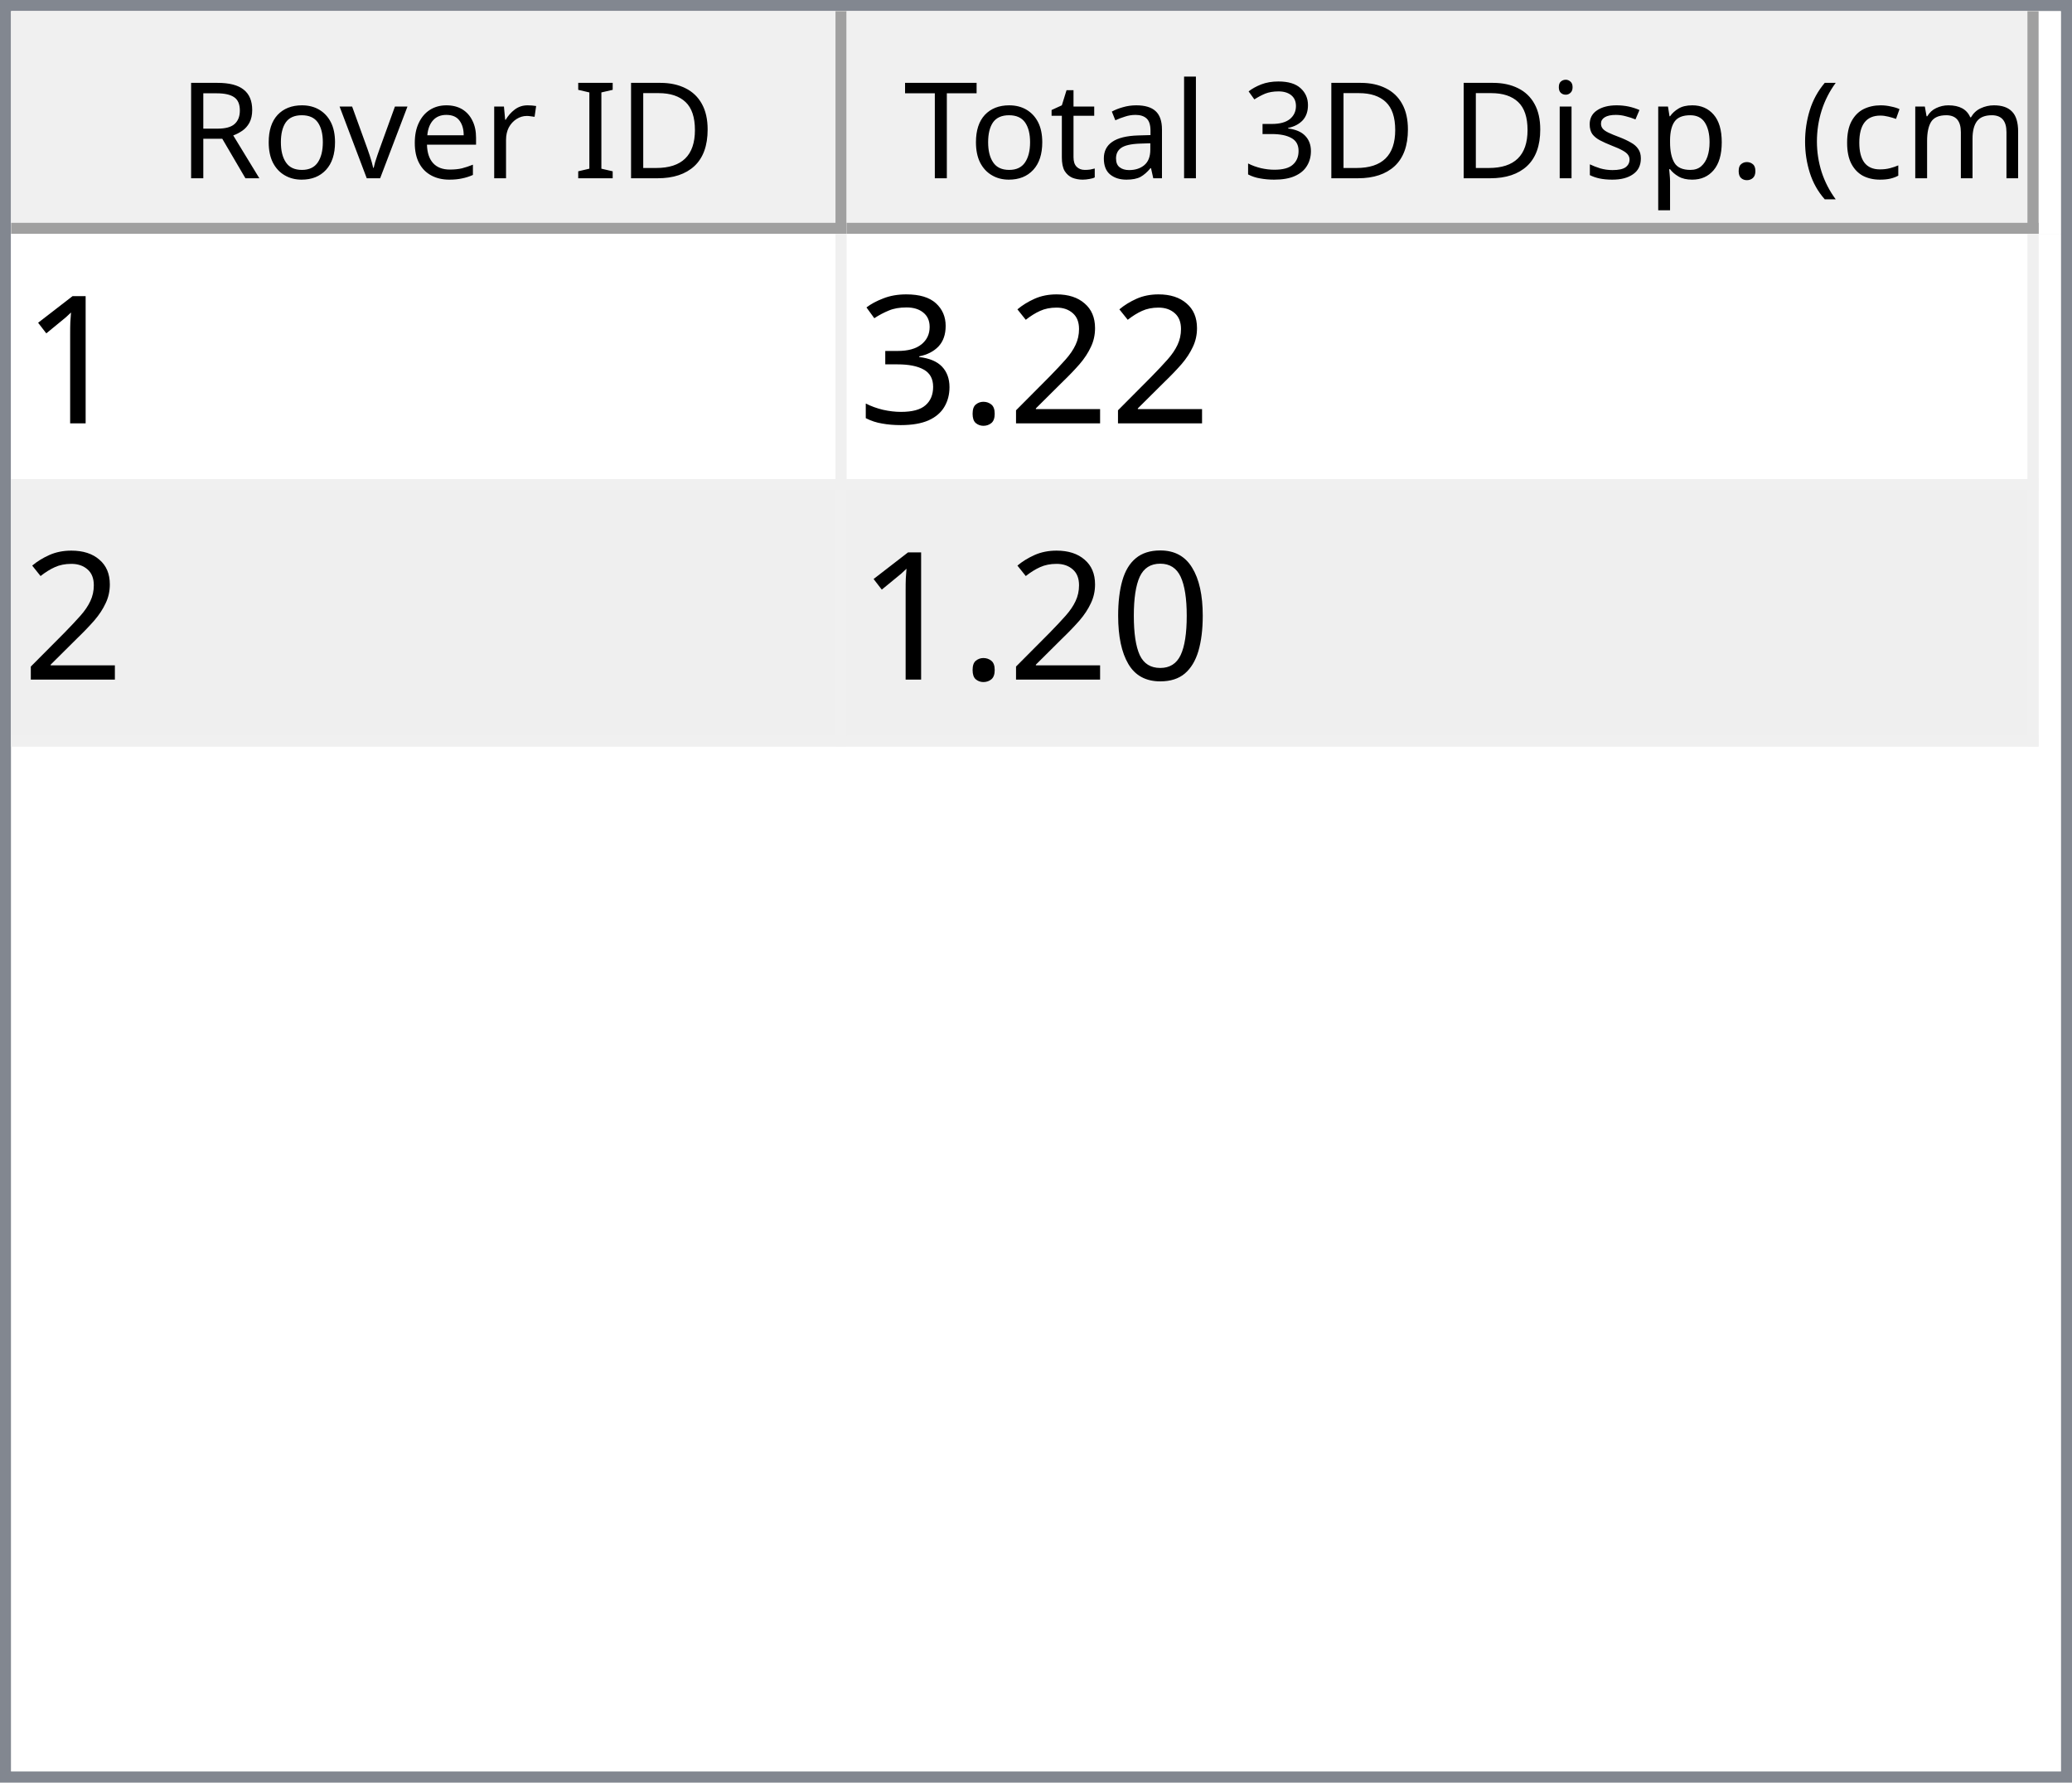
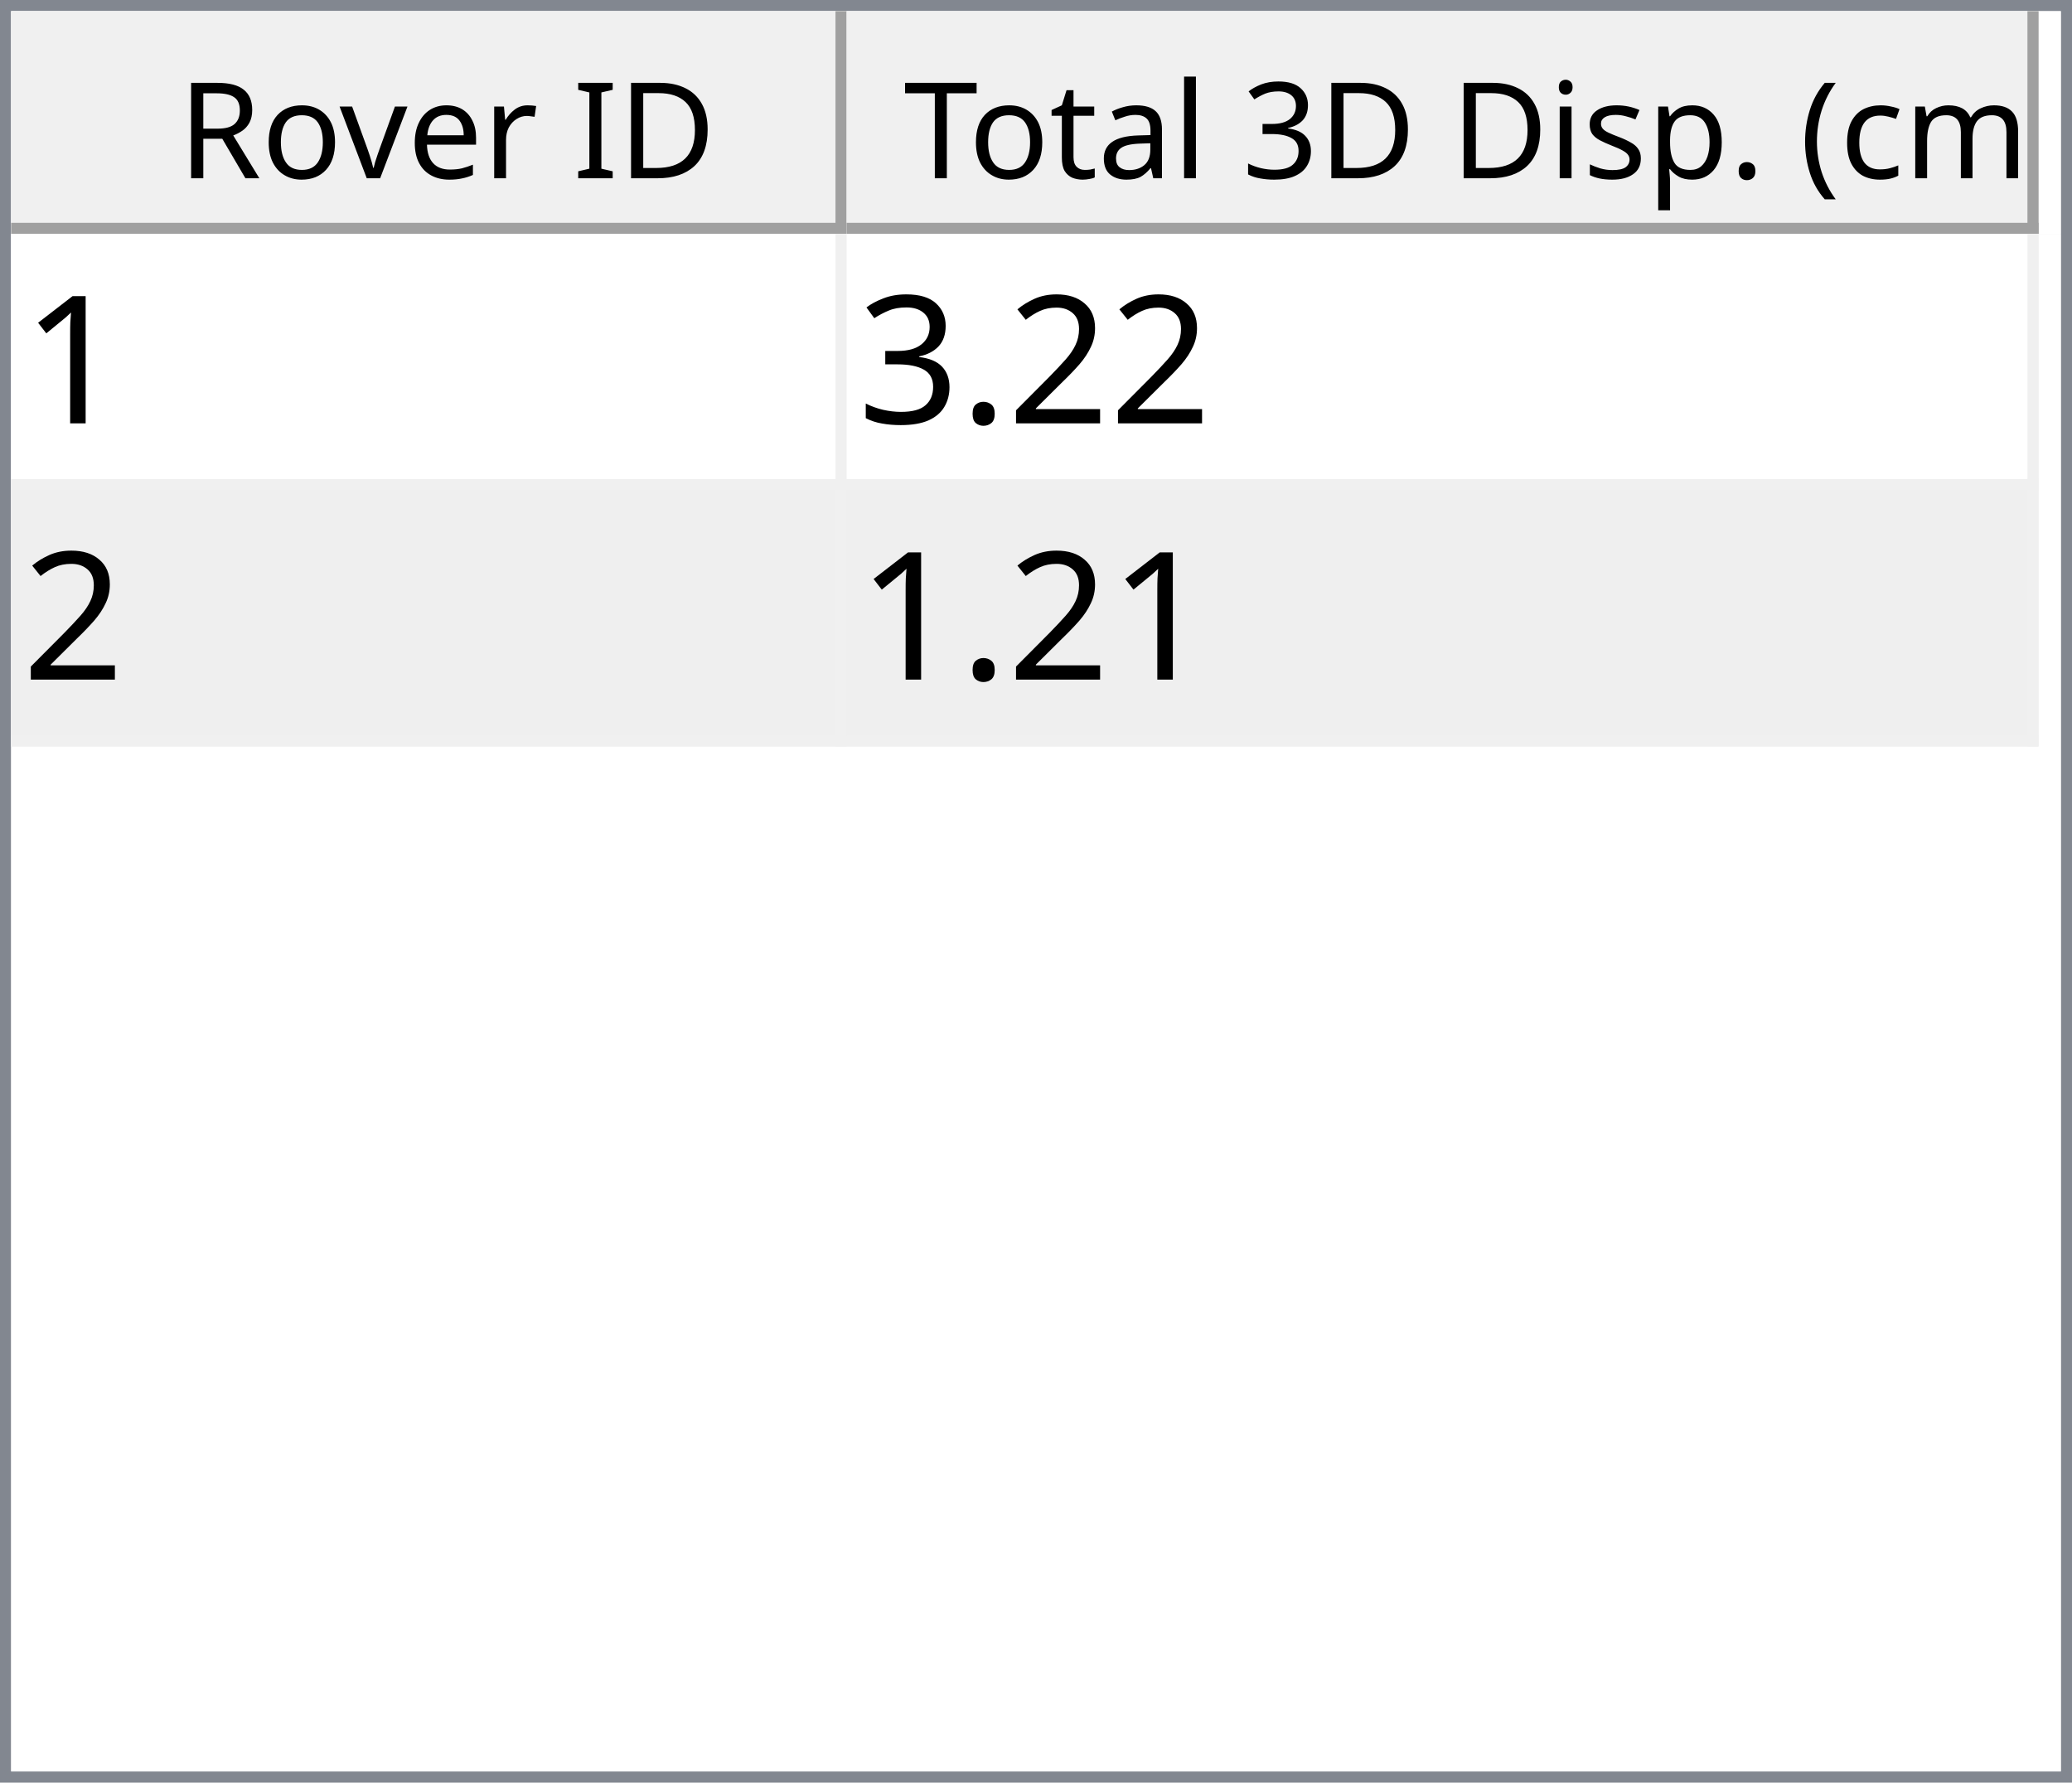
<svg xmlns="http://www.w3.org/2000/svg" style="fill-opacity:1; color-rendering:auto; color-interpolation:auto; text-rendering:auto; stroke:black; stroke-linecap:square; stroke-miterlimit:10; shape-rendering:auto; stroke-opacity:1; fill:black; stroke-dasharray:none; font-weight:normal; stroke-width:1; font-family:'Dialog'; font-style:normal; stroke-linejoin:miter; font-size:12px; stroke-dashoffset:0; image-rendering:auto;" width="186" height="160">
  <defs id="genericDefs" />
  <g>
    <defs id="defs1">
      <clipPath clipPathUnits="userSpaceOnUse" id="clipPath1">
        <path d="M0 0 L186 0 L186 160 L0 160 L0 0 Z" />
      </clipPath>
      <clipPath clipPathUnits="userSpaceOnUse" id="clipPath2">
        <path d="M0 0 L0 160 L186 160 L186 0 Z" />
      </clipPath>
      <clipPath clipPathUnits="userSpaceOnUse" id="clipPath3">
        <path d="M0 0 L0 20 L184 20 L184 0 Z" />
      </clipPath>
      <clipPath clipPathUnits="userSpaceOnUse" id="clipPath4">
        <path d="M0 0 L0 20 L75 20 L75 0 Z" />
      </clipPath>
      <clipPath clipPathUnits="userSpaceOnUse" id="clipPath5">
        <path d="M1 1 L1 19 L74 19 L74 1 Z" />
      </clipPath>
      <clipPath clipPathUnits="userSpaceOnUse" id="clipPath6">
        <path d="M0 0 L0 18 L73 18 L73 0 Z" />
      </clipPath>
      <clipPath clipPathUnits="userSpaceOnUse" id="clipPath7">
        <path d="M-0.5 -0.5 L-0.5 19.5 L74.5 19.5 L74.5 -0.5 Z" />
      </clipPath>
      <clipPath clipPathUnits="userSpaceOnUse" id="clipPath8">
        <path d="M0 0 L0 20 L107 20 L107 0 Z" />
      </clipPath>
      <clipPath clipPathUnits="userSpaceOnUse" id="clipPath9">
        <path d="M1 1 L1 19 L106 19 L106 1 Z" />
      </clipPath>
      <clipPath clipPathUnits="userSpaceOnUse" id="clipPath10">
        <path d="M0 0 L0 18 L105 18 L105 0 Z" />
      </clipPath>
      <clipPath clipPathUnits="userSpaceOnUse" id="clipPath11">
        <path d="M-0.5 -0.5 L-0.5 19.5 L106.5 19.5 L106.5 -0.5 Z" />
      </clipPath>
      <clipPath clipPathUnits="userSpaceOnUse" id="clipPath12">
        <path d="M0 0 L0 138 L184 138 L184 0 Z" />
      </clipPath>
      <clipPath clipPathUnits="userSpaceOnUse" id="clipPath13">
        <path d="M0 0 L0 46 L182 46 L182 0 Z" />
      </clipPath>
      <clipPath clipPathUnits="userSpaceOnUse" id="clipPath14">
        <path d="M-0.5 -0.5 L-0.5 45.5 L181.5 45.5 L181.5 -0.5 Z" />
      </clipPath>
      <clipPath clipPathUnits="userSpaceOnUse" id="clipPath15">
        <path d="M0 0 L0 22 L74 22 L74 0 Z" />
      </clipPath>
      <clipPath clipPathUnits="userSpaceOnUse" id="clipPath16">
        <path d="M0 0 L0 22 L106 22 L106 0 Z" />
      </clipPath>
      <font horiz-adv-x="64.551" id="font1">
        <font-face ascent="107.91" descent="25.098" units-per-em="100" style="font-style:normal; font-family:Segoe UI; font-weight:normal;" />
        <missing-glyph horiz-adv-x="64.551" d="M8.109 0 L8.109 68.266 L56.453 68.266 L56.453 0 L8.109 0 ZM15.328 7.234 L49.219 7.234 L49.219 61.031 L15.328 61.031 L15.328 7.234 Z" />
        <glyph unicode="D" horiz-adv-x="70.117" d="M9.188 0 L9.188 70.016 L28.516 70.016 Q65.531 70.016 65.531 35.891 Q65.531 19.672 55.25 9.836 Q44.969 0 27.734 0 L9.188 0 ZM17.391 62.594 L17.391 7.422 L27.828 7.422 Q41.609 7.422 49.273 14.797 Q56.938 22.172 56.938 35.688 Q56.938 62.594 28.328 62.594 L17.391 62.594 Z" />
        <glyph unicode="I" horiz-adv-x="26.611" d="M17.391 0 L9.188 0 L9.188 70.016 L17.391 70.016 L17.391 0 Z" />
        <glyph unicode=" " horiz-adv-x="27.393" d="" />
        <glyph unicode="r" horiz-adv-x="34.766" d="M34.188 41.891 Q32.078 43.5 28.125 43.5 Q23 43.5 19.555 38.672 Q16.109 33.844 16.109 25.484 L16.109 0 L8.109 0 L8.109 50 L16.109 50 L16.109 39.703 L16.312 39.703 Q18.016 44.969 21.531 47.922 Q25.047 50.875 29.391 50.875 Q32.516 50.875 34.188 50.203 L34.188 41.891 Z" />
        <glyph unicode="e" horiz-adv-x="52.295" d="M48.297 23 L12.984 23 Q13.188 14.656 17.484 10.109 Q21.781 5.562 29.297 5.562 Q37.75 5.562 44.828 11.141 L44.828 3.609 Q38.234 -1.172 27.391 -1.172 Q16.797 -1.172 10.742 5.641 Q4.688 12.453 4.688 24.812 Q4.688 36.469 11.305 43.82 Q17.922 51.172 27.734 51.172 Q37.547 51.172 42.922 44.828 Q48.297 38.484 48.297 27.203 L48.297 23 ZM40.094 29.781 Q40.047 36.719 36.75 40.578 Q33.453 44.438 27.594 44.438 Q21.922 44.438 17.969 40.383 Q14.016 36.328 13.094 29.781 L40.094 29.781 Z" />
        <glyph unicode="v" horiz-adv-x="47.9" d="M47.406 50 L27.484 0 L19.625 0 L0.688 50 L9.469 50 L22.172 13.672 Q23.578 9.672 23.922 6.688 L24.125 6.688 Q24.609 10.453 25.688 13.484 L38.969 50 L47.406 50 Z" />
        <glyph unicode="o" horiz-adv-x="58.594" d="M29 -1.172 Q17.922 -1.172 11.305 5.836 Q4.688 12.844 4.688 24.422 Q4.688 37.016 11.57 44.094 Q18.453 51.172 30.172 51.172 Q41.359 51.172 47.633 44.289 Q53.906 37.406 53.906 25.203 Q53.906 13.234 47.141 6.031 Q40.375 -1.172 29 -1.172 ZM29.594 44.438 Q21.875 44.438 17.383 39.188 Q12.891 33.938 12.891 24.703 Q12.891 15.828 17.43 10.695 Q21.969 5.562 29.594 5.562 Q37.359 5.562 41.531 10.594 Q45.703 15.625 45.703 24.906 Q45.703 34.281 41.531 39.359 Q37.359 44.438 29.594 44.438 Z" />
        <glyph unicode="R" horiz-adv-x="59.814" d="M59.375 0 L49.609 0 L37.891 19.625 Q36.281 22.359 34.766 24.289 Q33.25 26.219 31.664 27.438 Q30.078 28.656 28.25 29.219 Q26.422 29.781 24.125 29.781 L17.391 29.781 L17.391 0 L9.188 0 L9.188 70.016 L30.078 70.016 Q34.672 70.016 38.555 68.867 Q42.438 67.719 45.289 65.375 Q48.141 63.031 49.758 59.547 Q51.375 56.062 51.375 51.375 Q51.375 47.703 50.273 44.656 Q49.172 41.609 47.148 39.211 Q45.125 36.812 42.266 35.133 Q39.406 33.453 35.844 32.516 L35.844 32.328 Q37.594 31.547 38.891 30.547 Q40.188 29.547 41.359 28.18 Q42.531 26.812 43.68 25.078 Q44.828 23.344 46.234 21.047 L59.375 0 ZM17.391 62.594 L17.391 37.203 L28.516 37.203 Q31.594 37.203 34.203 38.133 Q36.812 39.062 38.719 40.797 Q40.625 42.531 41.703 45.047 Q42.781 47.562 42.781 50.688 Q42.781 56.297 39.141 59.445 Q35.5 62.594 28.609 62.594 L17.391 62.594 Z" />
        <glyph unicode=")" horiz-adv-x="30.176" d="M8.297 -15.922 L1.172 -15.922 Q16.406 2.344 16.406 26.812 Q16.406 51.469 1.078 70.016 L8.297 70.016 Q23.531 52.156 23.531 26.703 Q23.531 1.375 8.297 -15.922 Z" />
        <glyph unicode="m" horiz-adv-x="86.133" d="M79.109 0 L71.094 0 L71.094 28.719 Q71.094 37.016 68.531 40.727 Q65.969 44.438 59.906 44.438 Q54.781 44.438 51.195 39.75 Q47.609 35.062 47.609 28.516 L47.609 0 L39.594 0 L39.594 29.688 Q39.594 44.438 28.219 44.438 Q22.953 44.438 19.531 40.016 Q16.109 35.594 16.109 28.516 L16.109 0 L8.109 0 L8.109 50 L16.109 50 L16.109 42.094 L16.312 42.094 Q21.625 51.172 31.844 51.172 Q36.969 51.172 40.773 48.312 Q44.578 45.453 46 40.828 Q51.562 51.172 62.594 51.172 Q79.109 51.172 79.109 30.812 L79.109 0 Z" />
        <glyph unicode="c" horiz-adv-x="46.191" d="M42.188 2.297 Q36.422 -1.172 28.516 -1.172 Q17.828 -1.172 11.258 5.789 Q4.688 12.75 4.688 23.828 Q4.688 36.188 11.766 43.68 Q18.844 51.172 30.672 51.172 Q37.25 51.172 42.281 48.734 L42.281 40.531 Q36.719 44.438 30.375 44.438 Q22.703 44.438 17.797 38.945 Q12.891 33.453 12.891 24.516 Q12.891 15.719 17.508 10.641 Q22.125 5.562 29.891 5.562 Q36.422 5.562 42.188 9.906 L42.188 2.297 Z" />
        <glyph unicode="(" horiz-adv-x="30.176" d="M29.109 -15.922 L21.969 -15.922 Q6.844 1.375 6.844 26.703 Q6.844 52.156 21.969 70.016 L29.203 70.016 Q13.875 51.469 13.875 26.812 Q13.875 2.344 29.109 -15.922 Z" />
        <glyph unicode="." horiz-adv-x="21.68" d="M10.891 -1.078 Q8.641 -1.078 7.055 0.539 Q5.469 2.156 5.469 4.391 Q5.469 6.641 7.055 8.273 Q8.641 9.906 10.891 9.906 Q13.188 9.906 14.797 8.273 Q16.406 6.641 16.406 4.391 Q16.406 2.156 14.797 0.539 Q13.188 -1.078 10.891 -1.078 Z" />
        <glyph unicode="p" horiz-adv-x="58.789" d="M16.312 7.234 L16.109 7.234 L16.109 -23 L8.109 -23 L8.109 50 L16.109 50 L16.109 41.219 L16.312 41.219 Q22.219 51.172 33.594 51.172 Q43.266 51.172 48.688 44.461 Q54.109 37.75 54.109 26.469 Q54.109 13.922 48 6.375 Q41.891 -1.172 31.297 -1.172 Q21.578 -1.172 16.312 7.234 ZM16.109 27.391 L16.109 20.406 Q16.109 14.203 20.141 9.883 Q24.172 5.562 30.375 5.562 Q37.641 5.562 41.773 11.133 Q45.906 16.703 45.906 26.609 Q45.906 34.969 42.047 39.703 Q38.188 44.438 31.594 44.438 Q24.609 44.438 20.359 39.578 Q16.109 34.719 16.109 27.391 Z" />
        <glyph unicode="s" horiz-adv-x="42.432" d="M5.078 1.812 L5.078 10.406 Q11.625 5.562 19.484 5.562 Q30.031 5.562 30.031 12.594 Q30.031 14.594 29.125 15.992 Q28.219 17.391 26.68 18.461 Q25.141 19.531 23.07 20.383 Q21 21.234 18.609 22.172 Q15.281 23.484 12.766 24.828 Q10.25 26.172 8.57 27.859 Q6.891 29.547 6.031 31.695 Q5.172 33.844 5.172 36.719 Q5.172 40.234 6.789 42.945 Q8.406 45.656 11.086 47.484 Q13.766 49.312 17.211 50.242 Q20.656 51.172 24.312 51.172 Q30.812 51.172 35.938 48.922 L35.938 40.828 Q30.422 44.438 23.25 44.438 Q21 44.438 19.195 43.922 Q17.391 43.406 16.094 42.477 Q14.797 41.547 14.086 40.258 Q13.375 38.969 13.375 37.406 Q13.375 35.453 14.086 34.133 Q14.797 32.812 16.164 31.789 Q17.531 30.766 19.484 29.938 Q21.438 29.109 23.922 28.125 Q27.25 26.859 29.883 25.516 Q32.516 24.172 34.375 22.484 Q36.234 20.797 37.234 18.602 Q38.234 16.406 38.234 13.375 Q38.234 9.672 36.602 6.938 Q34.969 4.203 32.234 2.398 Q29.5 0.594 25.93 -0.289 Q22.359 -1.172 18.453 -1.172 Q10.75 -1.172 5.078 1.812 Z" />
        <glyph unicode="i" horiz-adv-x="24.219" d="M12.203 62.703 Q10.062 62.703 8.547 64.164 Q7.031 65.625 7.031 67.875 Q7.031 70.125 8.547 71.609 Q10.062 73.094 12.203 73.094 Q14.406 73.094 15.945 71.609 Q17.484 70.125 17.484 67.875 Q17.484 65.719 15.945 64.211 Q14.406 62.703 12.203 62.703 ZM16.109 0 L8.109 0 L8.109 50 L16.109 50 L16.109 0 Z" />
        <glyph unicode="3" horiz-adv-x="53.906" d="M46.531 19.828 Q46.531 15.094 44.75 11.211 Q42.969 7.328 39.719 4.57 Q36.469 1.812 31.93 0.297 Q27.391 -1.219 21.922 -1.219 Q11.922 -1.219 6 2.594 L6 11.188 Q13.094 5.609 22.219 5.609 Q25.875 5.609 28.828 6.539 Q31.781 7.469 33.906 9.227 Q36.031 10.984 37.18 13.477 Q38.328 15.969 38.328 19.094 Q38.328 32.812 18.797 32.812 L12.984 32.812 L12.984 39.594 L18.5 39.594 Q35.797 39.594 35.797 52.484 Q35.797 64.406 22.609 64.406 Q15.188 64.406 8.688 59.422 L8.688 67.188 Q15.375 71.188 24.609 71.188 Q29 71.188 32.57 69.969 Q36.141 68.75 38.68 66.555 Q41.219 64.359 42.609 61.281 Q44 58.203 44 54.5 Q44 40.672 30.031 36.719 L30.031 36.531 Q33.594 36.141 36.625 34.797 Q39.656 33.453 41.852 31.305 Q44.047 29.156 45.289 26.25 Q46.531 23.344 46.531 19.828 Z" />
        <glyph unicode="l" horiz-adv-x="24.219" d="M16.109 0 L8.109 0 L8.109 74.031 L16.109 74.031 L16.109 0 Z" />
        <glyph unicode="a" horiz-adv-x="50.879" d="M43.891 0 L35.891 0 L35.891 7.812 L35.688 7.812 Q30.469 -1.172 20.312 -1.172 Q12.844 -1.172 8.617 2.781 Q4.391 6.734 4.391 13.281 Q4.391 27.297 20.906 29.594 L35.891 31.688 Q35.891 44.438 25.594 44.438 Q16.547 44.438 9.281 38.281 L9.281 46.484 Q16.656 51.172 26.266 51.172 Q43.891 51.172 43.891 32.516 L43.891 0 ZM35.891 25.297 L23.828 23.641 Q18.266 22.859 15.43 20.875 Q12.594 18.891 12.594 13.875 Q12.594 10.203 15.211 7.883 Q17.828 5.562 22.172 5.562 Q28.125 5.562 32.008 9.742 Q35.891 13.922 35.891 20.312 L35.891 25.297 Z" />
        <glyph unicode="t" horiz-adv-x="33.887" d="M31.297 0.484 Q28.469 -1.078 23.828 -1.078 Q10.688 -1.078 10.688 13.578 L10.688 43.172 L2.094 43.172 L2.094 50 L10.688 50 L10.688 62.203 L18.703 64.797 L18.703 50 L31.297 50 L31.297 43.172 L18.703 43.172 L18.703 14.984 Q18.703 9.969 20.414 7.82 Q22.125 5.672 26.078 5.672 Q29.109 5.672 31.297 7.328 L31.297 0.484 Z" />
        <glyph unicode="T" horiz-adv-x="52.393" d="M50.594 62.594 L30.375 62.594 L30.375 0 L22.172 0 L22.172 62.594 L2 62.594 L2 70.016 L50.594 70.016 L50.594 62.594 Z" />
      </font>
      <font horiz-adv-x="75.0" id="font2">
        <font-face ascent="100.537" descent="21.973" units-per-em="100" style="font-style:normal; font-family:sans-serif; font-weight:normal;" />
        <missing-glyph horiz-adv-x="75.0" d="M12.5 0 L12.5 62.5 L62.5 62.5 L62.5 0 L12.5 0 ZM14.062 1.562 L60.938 1.562 L60.938 60.938 L14.062 60.938 L14.062 1.562 Z" />
        <glyph unicode="1" horiz-adv-x="55.615" d="M37.25 0 L28.469 0 L28.469 56 Q25.297 52.984 20.141 49.953 Q14.984 46.922 10.891 45.406 L10.891 53.906 Q18.266 57.375 23.781 62.305 Q29.297 67.234 31.594 71.875 L37.25 71.875 L37.25 0 Z" />
        <glyph unicode="2" horiz-adv-x="55.615" d="M50.344 8.453 L50.344 0 L3.031 0 Q2.938 3.172 4.047 6.109 Q5.859 10.938 9.836 15.625 Q13.812 20.312 21.344 26.469 Q33.016 36.031 37.117 41.625 Q41.219 47.219 41.219 52.203 Q41.219 57.422 37.477 61.008 Q33.734 64.594 27.734 64.594 Q21.391 64.594 17.578 60.789 Q13.766 56.984 13.719 50.25 L4.688 51.172 Q5.609 61.281 11.664 66.578 Q17.719 71.875 27.938 71.875 Q38.234 71.875 44.242 66.164 Q50.25 60.453 50.25 52 Q50.25 47.703 48.492 43.555 Q46.734 39.406 42.656 34.812 Q38.578 30.219 29.109 22.219 Q21.188 15.578 18.945 13.211 Q16.703 10.844 15.234 8.453 L50.344 8.453 Z" />
        <glyph unicode="." horiz-adv-x="27.783" d="M9.078 0 L9.078 10.016 L19.094 10.016 L19.094 0 L9.078 0 Z" />
        <glyph unicode="3" horiz-adv-x="55.615" d="M4.203 18.891 L12.984 20.062 Q14.5 12.594 18.141 9.297 Q21.781 6 27 6 Q33.203 6 37.477 10.297 Q41.75 14.594 41.75 20.953 Q41.75 27 37.797 30.93 Q33.844 34.859 27.734 34.859 Q25.25 34.859 21.531 33.891 L22.516 41.609 Q23.391 41.5 23.922 41.5 Q29.547 41.5 34.039 44.43 Q38.531 47.359 38.531 53.469 Q38.531 58.297 35.258 61.477 Q31.984 64.656 26.812 64.656 Q21.688 64.656 18.266 61.43 Q14.844 58.203 13.875 51.766 L5.078 53.328 Q6.688 62.156 12.398 67.016 Q18.109 71.875 26.609 71.875 Q32.469 71.875 37.398 69.359 Q42.328 66.844 44.945 62.5 Q47.562 58.156 47.562 53.266 Q47.562 48.641 45.07 44.828 Q42.578 41.016 37.703 38.766 Q44.047 37.312 47.562 32.695 Q51.078 28.078 51.078 21.141 Q51.078 11.766 44.242 5.25 Q37.406 -1.266 26.953 -1.266 Q17.531 -1.266 11.305 4.352 Q5.078 9.969 4.203 18.891 Z" />
-         <glyph unicode="0" horiz-adv-x="55.615" d="M4.156 35.297 Q4.156 48 6.766 55.742 Q9.375 63.484 14.523 67.68 Q19.672 71.875 27.484 71.875 Q33.25 71.875 37.594 69.555 Q41.938 67.234 44.773 62.867 Q47.609 58.5 49.219 52.227 Q50.828 45.953 50.828 35.297 Q50.828 22.703 48.242 14.969 Q45.656 7.234 40.508 3.008 Q35.359 -1.219 27.484 -1.219 Q17.141 -1.219 11.234 6.203 Q4.156 15.141 4.156 35.297 ZM13.188 35.297 Q13.188 17.672 17.312 11.836 Q21.438 6 27.484 6 Q33.547 6 37.672 11.859 Q41.797 17.719 41.797 35.297 Q41.797 52.984 37.672 58.789 Q33.547 64.594 27.391 64.594 Q21.344 64.594 17.719 59.469 Q13.188 52.938 13.188 35.297 Z" />
      </font>
    </defs>
    <g style="fill:white; stroke:white;">
      <rect x="0" y="0" width="186" style="clip-path:url(#clipPath1); stroke:none;" height="160" />
    </g>
    <g style="fill:white; text-rendering:optimizeSpeed; color-rendering:optimizeSpeed; image-rendering:optimizeSpeed; shape-rendering:crispEdges; stroke:white; color-interpolation:sRGB;">
      <rect x="0" width="186" height="160" y="0" style="stroke:none;" />
      <path style="stroke:none;" d="M0 160 L186 160 L186 0 L0 0 Z" />
    </g>
    <g style="fill:rgb(240,240,240); font-family:'Segoe UI'; stroke:rgb(240,240,240);">
      <rect x="0" y="0" width="186" style="clip-path:url(#clipPath2); stroke:none;" height="160" />
    </g>
    <g style="fill:rgb(130,135,144); font-family:'Segoe UI'; stroke:rgb(130,135,144);">
      <path d="M0 0 L186 0 L186 160 L0 160 L0 0 ZM1 1 L185 1 L185 159 L1 159 L1 1 Z" style="fill-rule:evenodd; clip-path:url(#clipPath2); stroke:none;" />
    </g>
    <g style="fill:white; font-family:'Segoe UI'; stroke:white;" transform="translate(1,1)">
      <rect x="0" y="0" width="184" style="clip-path:url(#clipPath3); stroke:none;" height="20" />
    </g>
    <g style="fill:rgb(240,240,240); font-family:'Segoe UI'; stroke:rgb(240,240,240);" transform="translate(1,1)">
      <rect x="0" y="0" width="75" style="clip-path:url(#clipPath4); stroke:none;" height="20" />
    </g>
    <g style="font-family:'Segoe UI';" transform="translate(2,2)">
      <text x="14" xml:space="preserve" y="14" style="clip-path:url(#clipPath6); stroke:none;">Rover ID</text>
    </g>
    <g style="fill:rgb(160,160,160); font-family:'Segoe UI'; stroke:rgb(160,160,160); stroke-linejoin:bevel;" transform="translate(1.5,1.5)">
      <line x1="74" x2="74" y1="0" style="fill:none; clip-path:url(#clipPath7);" y2="19" />
    </g>
    <g style="fill:rgb(160,160,160); font-family:'Segoe UI'; stroke:rgb(160,160,160); stroke-linejoin:bevel;" transform="matrix(1,0,0,1,1,1) translate(0.5,0.5)">
      <line x1="0" x2="74" y1="19" style="fill:none; clip-path:url(#clipPath7);" y2="19" />
    </g>
    <g style="fill:rgb(240,240,240); font-family:'Segoe UI'; stroke:rgb(240,240,240);" transform="translate(76,1)">
      <rect x="0" y="0" width="107" style="clip-path:url(#clipPath8); stroke:none;" height="20" />
    </g>
    <g style="font-family:'Segoe UI';" transform="translate(77,2)">
      <text x="1" xml:space="preserve" y="14" style="clip-path:url(#clipPath10); stroke:none;"> Total 3D Disp. (cm)</text>
    </g>
    <g style="fill:rgb(160,160,160); font-family:'Segoe UI'; stroke:rgb(160,160,160); stroke-linejoin:bevel;" transform="translate(76.5,1.5)">
      <line x1="106" x2="106" y1="0" style="fill:none; clip-path:url(#clipPath11);" y2="19" />
    </g>
    <g style="fill:rgb(160,160,160); font-family:'Segoe UI'; stroke:rgb(160,160,160); stroke-linejoin:bevel;" transform="matrix(1,0,0,1,76,1) translate(0.5,0.5)">
      <line x1="0" x2="106" y1="19" style="fill:none; clip-path:url(#clipPath11);" y2="19" />
    </g>
    <g style="fill:white; font-family:'Segoe UI'; stroke:white;" transform="translate(1,21)">
      <rect x="0" y="0" width="184" style="clip-path:url(#clipPath12); stroke:none;" height="138" />
    </g>
    <g style="fill:rgb(240,240,240); font-size:16px; font-family:sans-serif; stroke:rgb(240,240,240);" transform="translate(1,21)">
      <rect x="0" y="0" width="182" style="clip-path:url(#clipPath13); stroke:none;" height="46" />
      <line transform="translate(0.5,0.5)" x1="0" x2="181" y1="22" style="clip-path:url(#clipPath14); fill:none; stroke-linejoin:bevel;" y2="22" />
    </g>
    <g transform="matrix(1,0,0,1,1,21) translate(0.5,0.5)" style="fill:rgb(240,240,240); font-size:16px; font-family:sans-serif; stroke:rgb(240,240,240); stroke-linejoin:bevel;">
      <line x1="0" x2="181" y1="45" style="fill:none; clip-path:url(#clipPath14);" y2="45" />
    </g>
    <g transform="matrix(1,0,0,1,1,21) translate(0.5,0.5)" style="fill:rgb(240,240,240); font-size:16px; font-family:sans-serif; stroke:rgb(240,240,240); stroke-linejoin:bevel;">
      <line x1="74" x2="74" y1="0" style="fill:none; clip-path:url(#clipPath14);" y2="45" />
    </g>
    <g transform="matrix(1,0,0,1,1,21) translate(0.5,0.5)" style="fill:rgb(240,240,240); font-size:16px; font-family:sans-serif; stroke:rgb(240,240,240); stroke-linejoin:bevel;">
      <line x1="181" x2="181" y1="0" style="fill:none; clip-path:url(#clipPath14);" y2="45" />
    </g>
    <g style="fill:white; font-size:16px; font-family:sans-serif; stroke:white;" transform="matrix(1,0,0,1,1,21)">
      <rect x="0" y="0" width="74" style="clip-path:url(#clipPath15); stroke:none;" height="22" />
      <text x="1" y="17" style="fill:black; clip-path:url(#clipPath15); stroke:none;" xml:space="preserve">1</text>
    </g>
    <g style="fill:white; font-size:16px; font-family:sans-serif; stroke:white;" transform="matrix(1,0,0,1,1,21) translate(75,0)">
      <rect x="0" y="0" width="106" style="clip-path:url(#clipPath16); stroke:none;" height="22" />
      <text x="1" y="17" style="fill:black; clip-path:url(#clipPath16); stroke:none;" xml:space="preserve">3.22</text>
    </g>
    <g style="fill:rgb(239,239,239); font-size:16px; font-family:sans-serif; stroke:rgb(239,239,239);" transform="matrix(1,0,0,1,1,21) translate(0,23)">
      <rect x="0" y="0" width="74" style="clip-path:url(#clipPath15); stroke:none;" height="22" />
      <text x="1" y="17" style="fill:black; clip-path:url(#clipPath15); stroke:none;" xml:space="preserve">2</text>
    </g>
    <g style="fill:rgb(239,239,239); font-size:16px; font-family:sans-serif; stroke:rgb(239,239,239);" transform="matrix(1,0,0,1,1,21) translate(75,23)">
      <rect x="0" y="0" width="106" style="clip-path:url(#clipPath16); stroke:none;" height="22" />
-       <text x="1" y="17" style="fill:black; clip-path:url(#clipPath16); stroke:none;" xml:space="preserve">1.20</text>
+       <text x="1" y="17" style="fill:black; clip-path:url(#clipPath16); stroke:none;" xml:space="preserve">1.21</text>
    </g>
  </g>
</svg>
